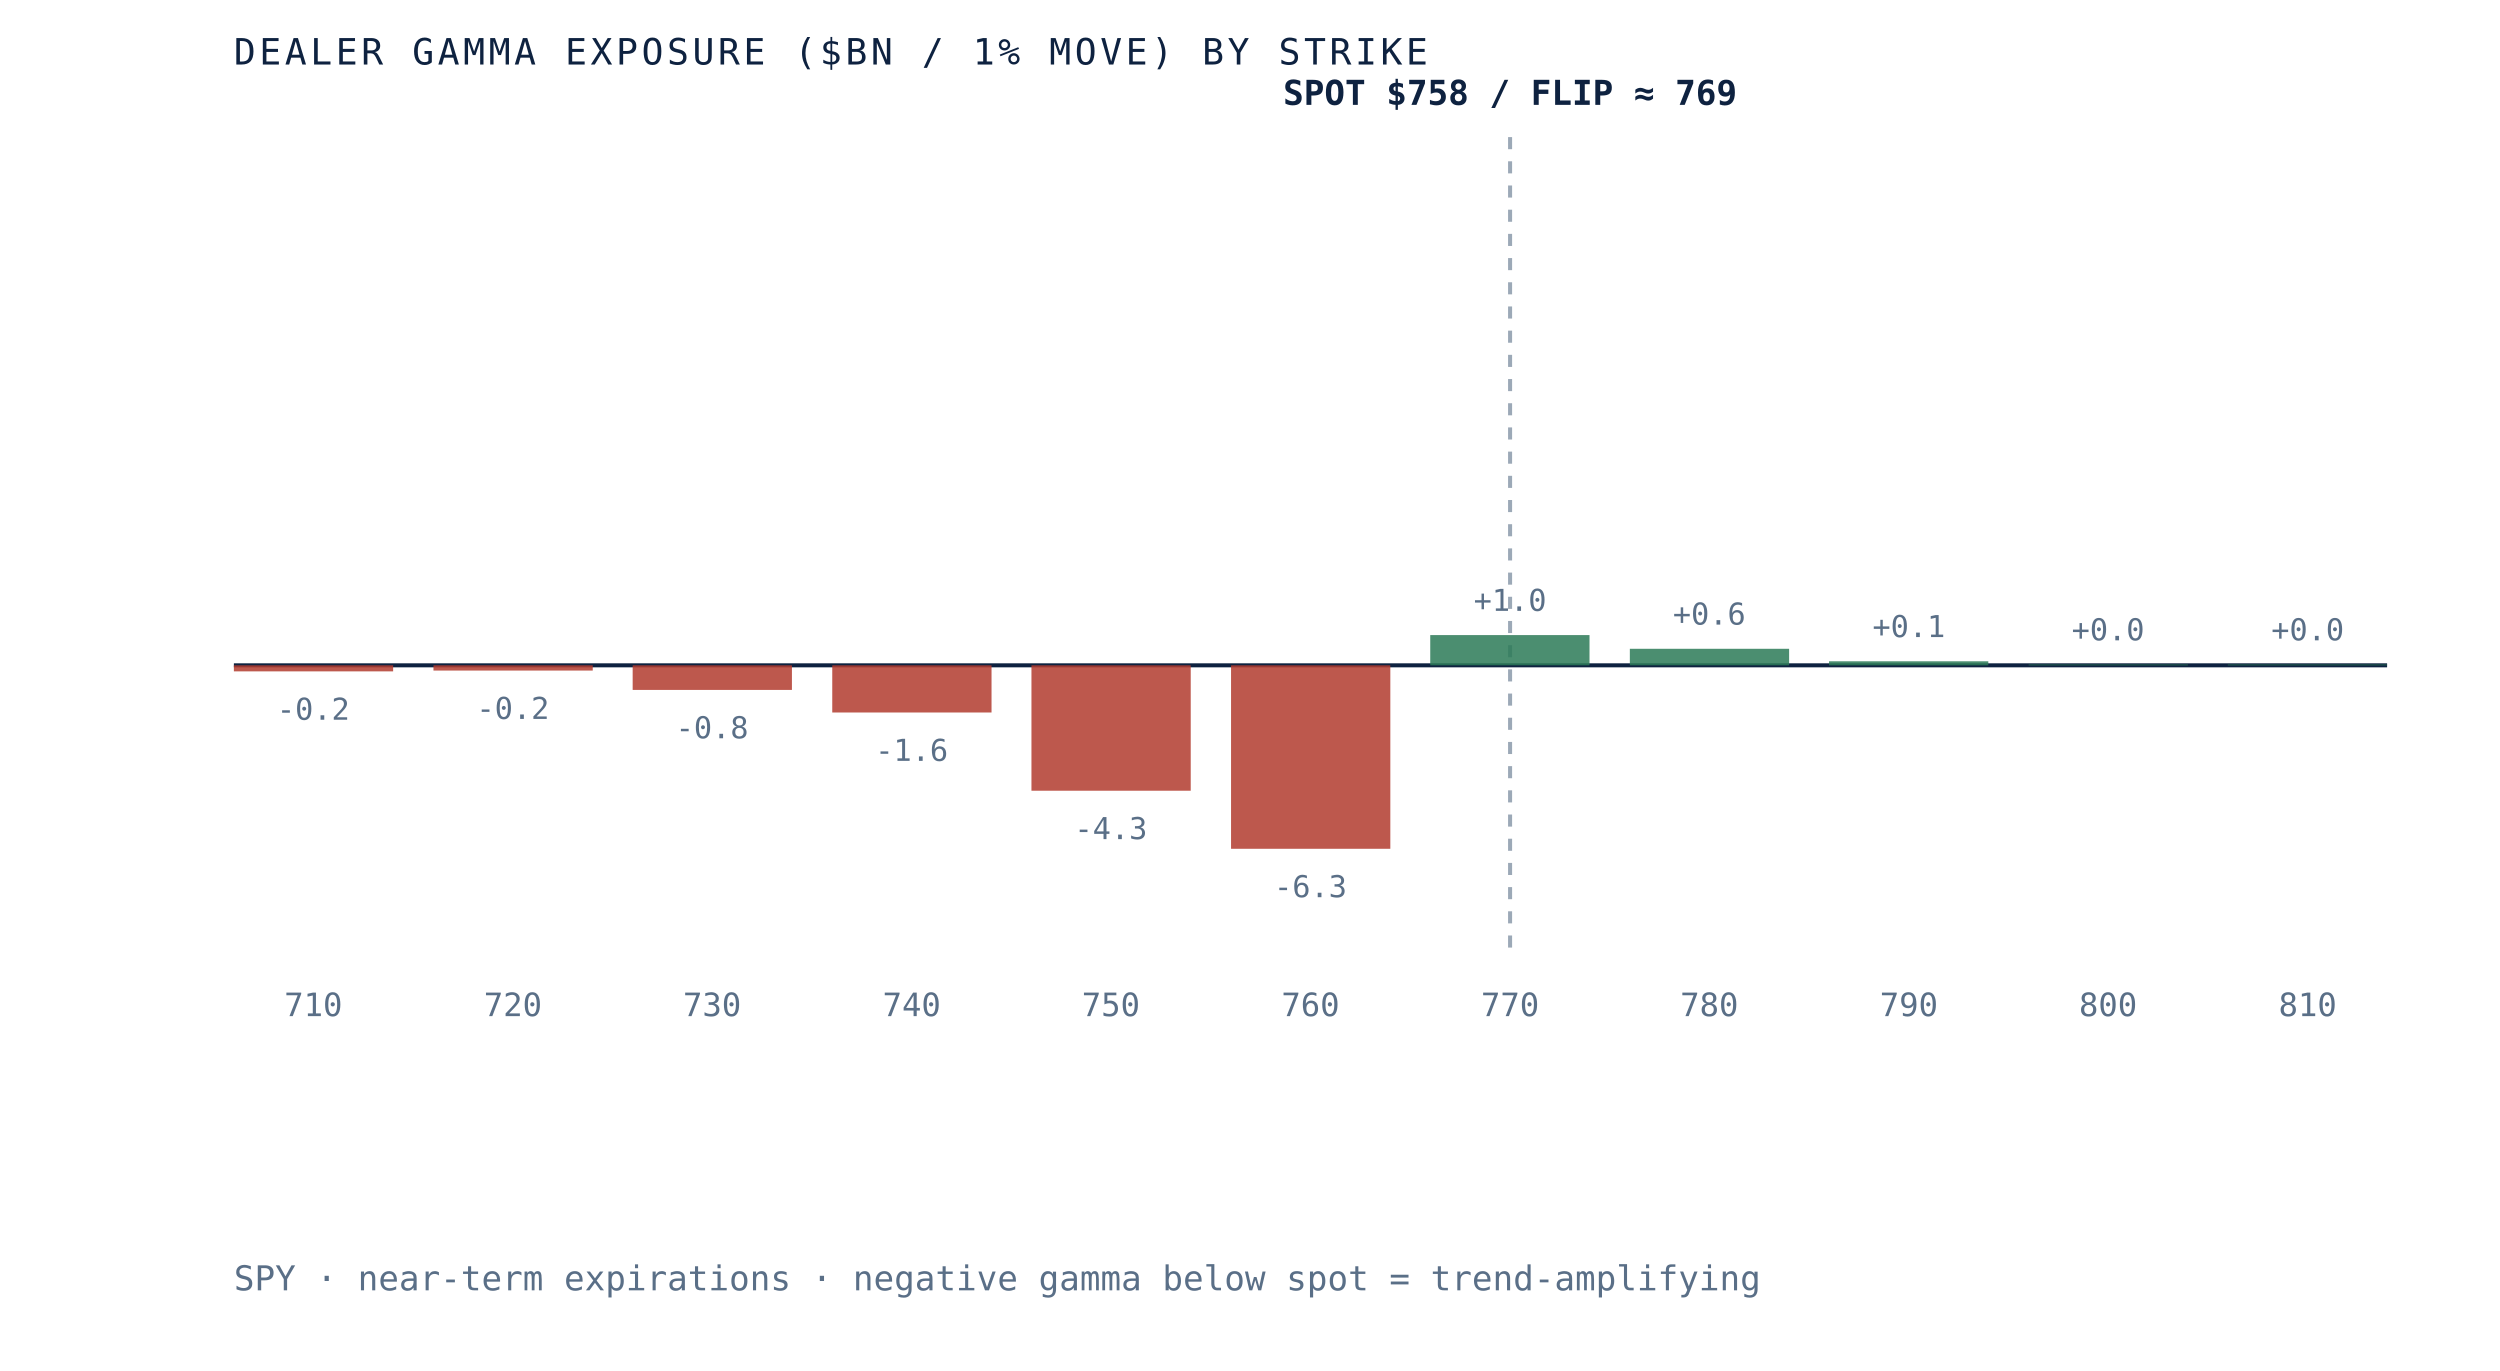
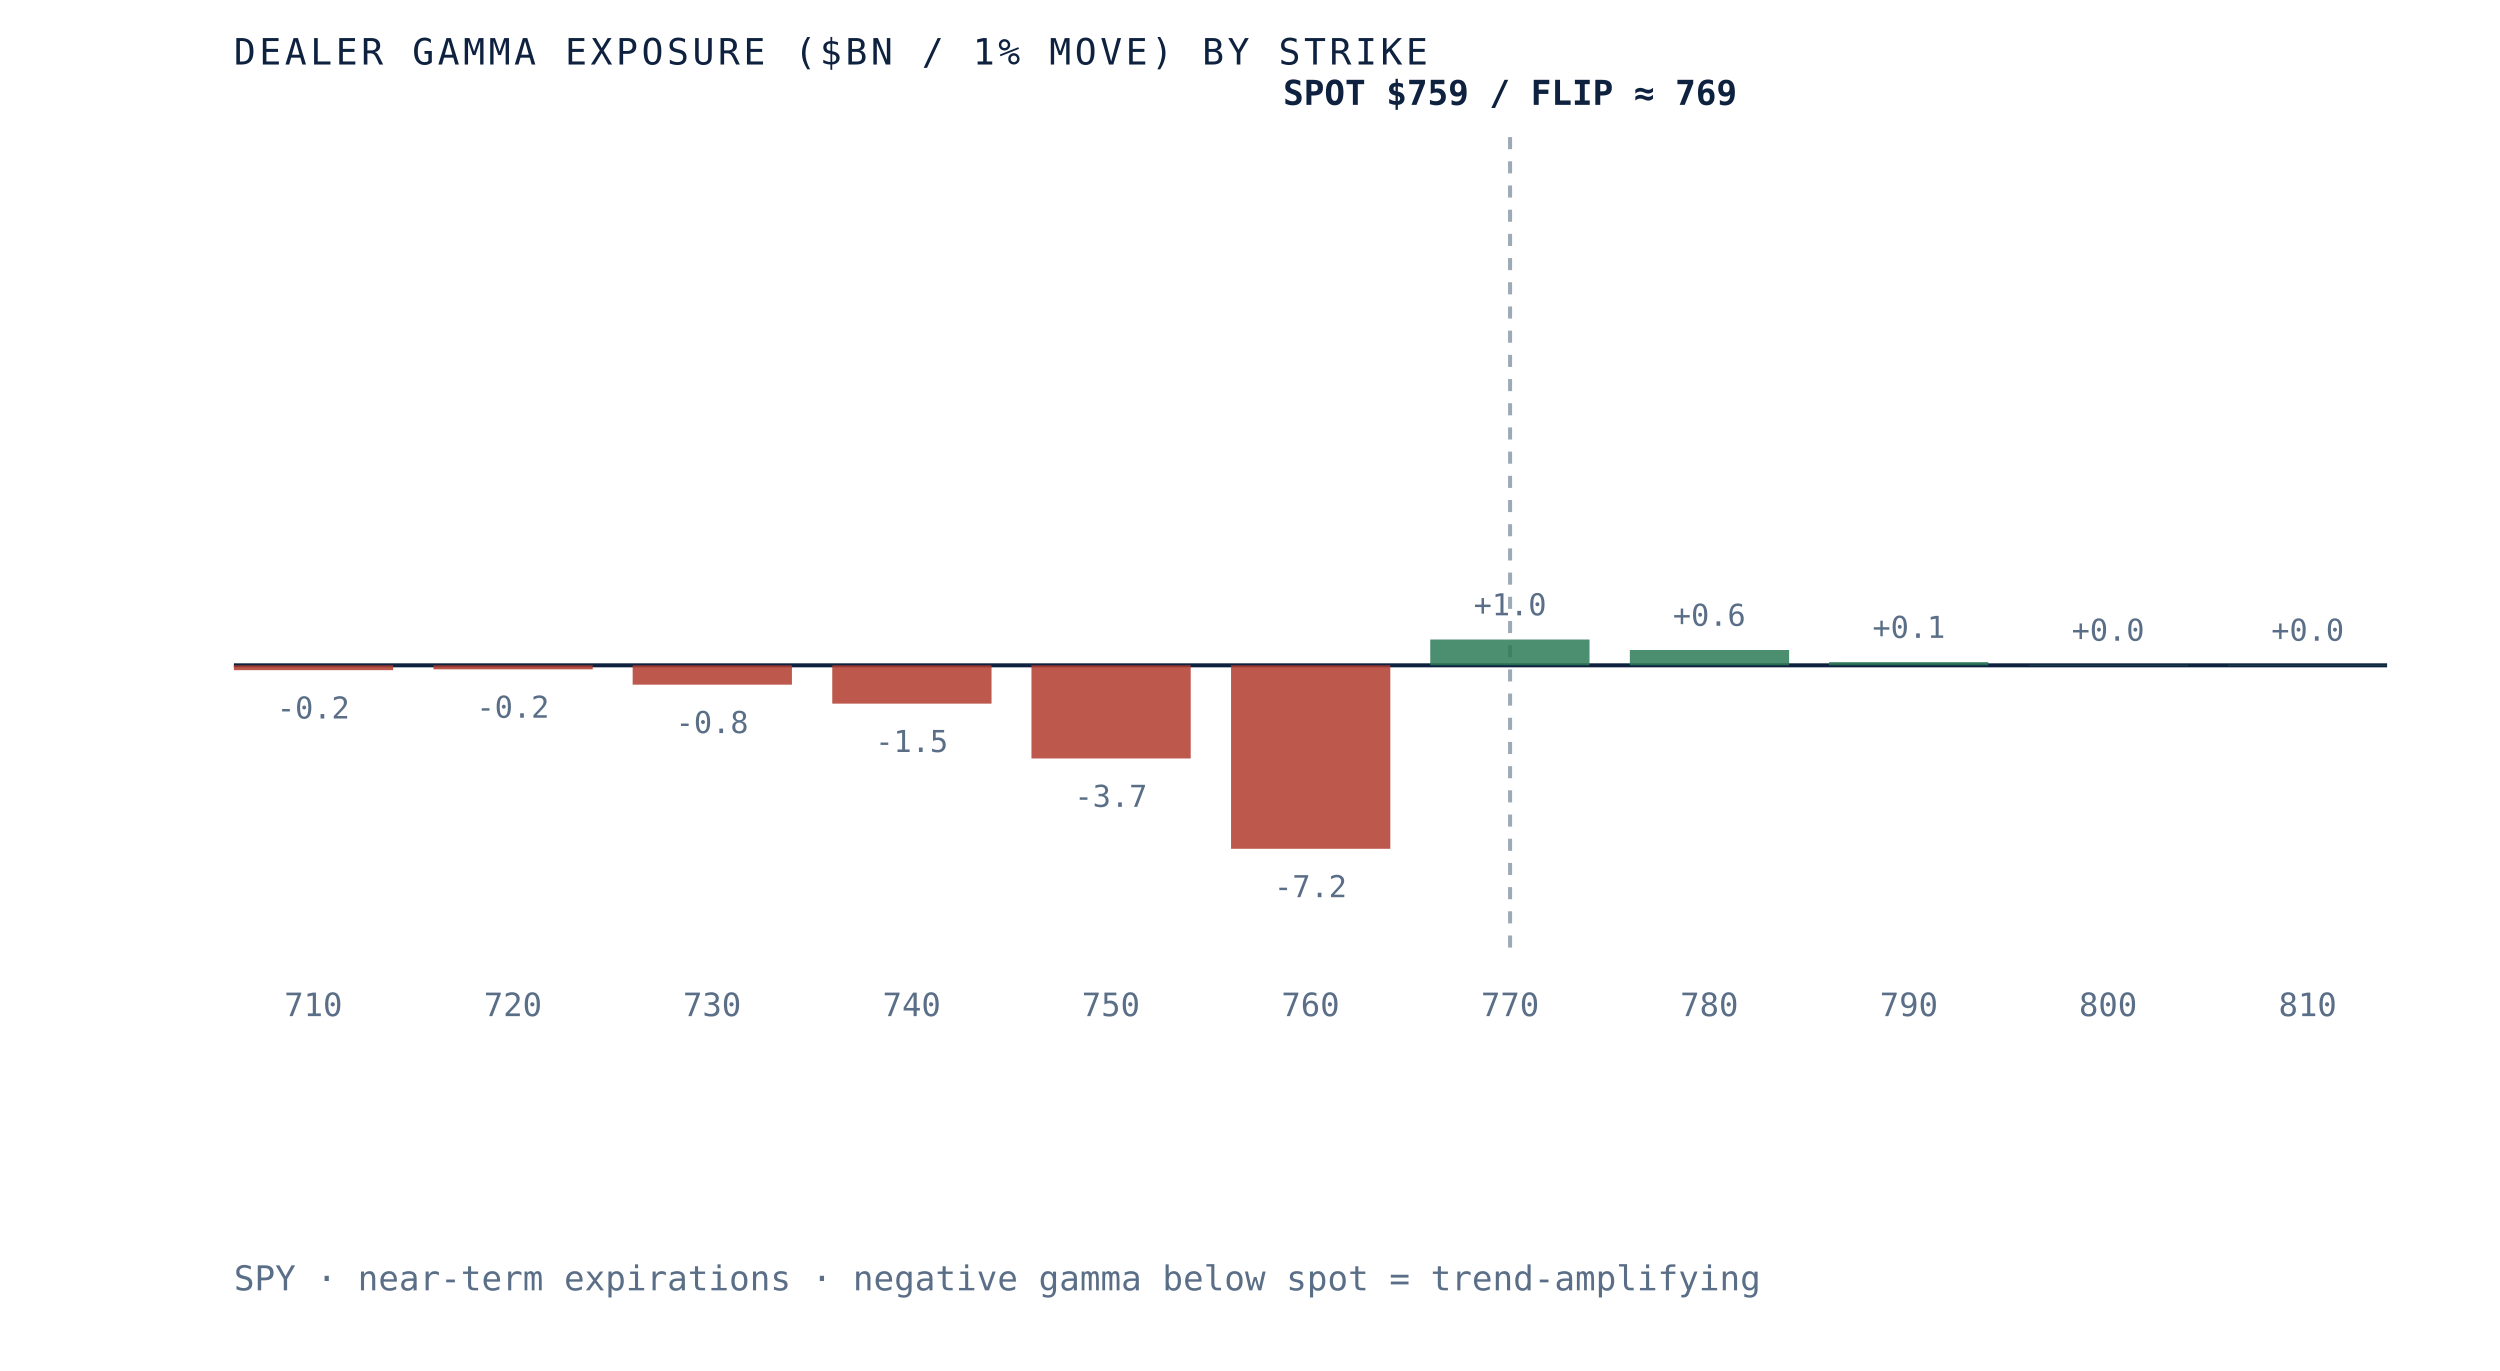
<svg xmlns="http://www.w3.org/2000/svg" viewBox="0 0 620 340" role="img" aria-label="Dealer gamma exposure by strike for SPY, negative below spot and positive above, gamma flip near 769" preserveAspectRatio="xMidYMid meet" style="width:100%;height:auto;display:block">
  <rect x="0" y="0" width="620" height="340" fill="white" />
  <line x1="58" y1="165" x2="592" y2="165" stroke="#0e2240" stroke-width="1" />
  <line x1="374.5" y1="34" x2="374.5" y2="235" stroke="#5a6f87" stroke-width="1" stroke-dasharray="3 3" opacity="0.6" />
-   <rect x="58.0" y="165.0" width="39.5" height="1.5" fill="#b23b2e" opacity="0.85" />
-   <text x="77.7" y="178.5" text-anchor="middle" font-family="'JetBrains Mono', monospace" font-size="7.5" fill="#5a6f87">-0.2</text>
+   <rect x="58.0" y="165.0" width="39.5" height="1.2" fill="#b23b2e" opacity="0.85" />
+   <text x="77.7" y="178.2" text-anchor="middle" font-family="'JetBrains Mono', monospace" font-size="7.5" fill="#5a6f87">-0.2</text>
  <text x="77.7" y="252" text-anchor="middle" font-family="'JetBrains Mono', monospace" font-size="8" fill="#5a6f87">710</text>
-   <rect x="107.5" y="165.0" width="39.5" height="1.3" fill="#b23b2e" opacity="0.85" />
-   <text x="127.2" y="178.3" text-anchor="middle" font-family="'JetBrains Mono', monospace" font-size="7.5" fill="#5a6f87">-0.2</text>
+   <rect x="107.5" y="165.0" width="39.5" height="1.0" fill="#b23b2e" opacity="0.85" />
+   <text x="127.2" y="178.0" text-anchor="middle" font-family="'JetBrains Mono', monospace" font-size="7.5" fill="#5a6f87">-0.2</text>
  <text x="127.2" y="252" text-anchor="middle" font-family="'JetBrains Mono', monospace" font-size="8" fill="#5a6f87">720</text>
-   <rect x="156.9" y="165.0" width="39.5" height="6.1" fill="#b23b2e" opacity="0.85" />
-   <text x="176.6" y="183.1" text-anchor="middle" font-family="'JetBrains Mono', monospace" font-size="7.5" fill="#5a6f87">-0.8</text>
+   <rect x="156.9" y="165.0" width="39.5" height="4.8" fill="#b23b2e" opacity="0.85" />
+   <text x="176.6" y="181.8" text-anchor="middle" font-family="'JetBrains Mono', monospace" font-size="7.5" fill="#5a6f87">-0.8</text>
  <text x="176.6" y="252" text-anchor="middle" font-family="'JetBrains Mono', monospace" font-size="8" fill="#5a6f87">730</text>
-   <rect x="206.4" y="165.0" width="39.5" height="11.7" fill="#b23b2e" opacity="0.85" />
-   <text x="226.1" y="188.7" text-anchor="middle" font-family="'JetBrains Mono', monospace" font-size="7.5" fill="#5a6f87">-1.6</text>
+   <rect x="206.4" y="165.0" width="39.5" height="9.5" fill="#b23b2e" opacity="0.85" />
+   <text x="226.1" y="186.5" text-anchor="middle" font-family="'JetBrains Mono', monospace" font-size="7.5" fill="#5a6f87">-1.5</text>
  <text x="226.1" y="252" text-anchor="middle" font-family="'JetBrains Mono', monospace" font-size="8" fill="#5a6f87">740</text>
-   <rect x="255.8" y="165.0" width="39.5" height="31.1" fill="#b23b2e" opacity="0.85" />
-   <text x="275.5" y="208.1" text-anchor="middle" font-family="'JetBrains Mono', monospace" font-size="7.5" fill="#5a6f87">-4.3</text>
+   <rect x="255.8" y="165.0" width="39.5" height="23.1" fill="#b23b2e" opacity="0.85" />
+   <text x="275.5" y="200.1" text-anchor="middle" font-family="'JetBrains Mono', monospace" font-size="7.5" fill="#5a6f87">-3.7</text>
  <text x="275.5" y="252" text-anchor="middle" font-family="'JetBrains Mono', monospace" font-size="8" fill="#5a6f87">750</text>
  <rect x="305.3" y="165.0" width="39.5" height="45.5" fill="#b23b2e" opacity="0.85" />
-   <text x="325.0" y="222.5" text-anchor="middle" font-family="'JetBrains Mono', monospace" font-size="7.5" fill="#5a6f87">-6.3</text>
+   <text x="325.0" y="222.5" text-anchor="middle" font-family="'JetBrains Mono', monospace" font-size="7.5" fill="#5a6f87">-7.2</text>
  <text x="325.0" y="252" text-anchor="middle" font-family="'JetBrains Mono', monospace" font-size="8" fill="#5a6f87">760</text>
-   <rect x="354.7" y="157.5" width="39.5" height="7.5" fill="#2c7a57" opacity="0.85" />
-   <text x="374.5" y="151.5" text-anchor="middle" font-family="'JetBrains Mono', monospace" font-size="7.5" fill="#5a6f87">+1.0</text>
+   <rect x="354.7" y="158.6" width="39.5" height="6.4" fill="#2c7a57" opacity="0.85" />
+   <text x="374.5" y="152.6" text-anchor="middle" font-family="'JetBrains Mono', monospace" font-size="7.5" fill="#5a6f87">+1.0</text>
  <text x="374.5" y="252" text-anchor="middle" font-family="'JetBrains Mono', monospace" font-size="8" fill="#5a6f87">770</text>
-   <rect x="404.2" y="160.9" width="39.5" height="4.1" fill="#2c7a57" opacity="0.85" />
-   <text x="423.9" y="154.9" text-anchor="middle" font-family="'JetBrains Mono', monospace" font-size="7.5" fill="#5a6f87">+0.6</text>
+   <rect x="404.2" y="161.2" width="39.5" height="3.8" fill="#2c7a57" opacity="0.85" />
+   <text x="423.9" y="155.2" text-anchor="middle" font-family="'JetBrains Mono', monospace" font-size="7.5" fill="#5a6f87">+0.6</text>
  <text x="423.9" y="252" text-anchor="middle" font-family="'JetBrains Mono', monospace" font-size="8" fill="#5a6f87">780</text>
-   <rect x="453.6" y="164.0" width="39.5" height="1.0" fill="#2c7a57" opacity="0.85" />
-   <text x="473.4" y="158.0" text-anchor="middle" font-family="'JetBrains Mono', monospace" font-size="7.5" fill="#5a6f87">+0.1</text>
+   <rect x="453.6" y="164.2" width="39.5" height="0.8" fill="#2c7a57" opacity="0.85" />
+   <text x="473.4" y="158.2" text-anchor="middle" font-family="'JetBrains Mono', monospace" font-size="7.5" fill="#5a6f87">+0.1</text>
  <text x="473.4" y="252" text-anchor="middle" font-family="'JetBrains Mono', monospace" font-size="8" fill="#5a6f87">790</text>
-   <rect x="503.1" y="164.8" width="39.5" height="0.2" fill="#2c7a57" opacity="0.85" />
-   <text x="522.8" y="158.8" text-anchor="middle" font-family="'JetBrains Mono', monospace" font-size="7.5" fill="#5a6f87">+0.0</text>
+   <rect x="503.1" y="164.9" width="39.5" height="0.1" fill="#2c7a57" opacity="0.85" />
+   <text x="522.8" y="158.9" text-anchor="middle" font-family="'JetBrains Mono', monospace" font-size="7.5" fill="#5a6f87">+0.0</text>
  <text x="522.8" y="252" text-anchor="middle" font-family="'JetBrains Mono', monospace" font-size="8" fill="#5a6f87">800</text>
-   <rect x="552.5" y="164.8" width="39.5" height="0.2" fill="#2c7a57" opacity="0.85" />
-   <text x="572.3" y="158.8" text-anchor="middle" font-family="'JetBrains Mono', monospace" font-size="7.5" fill="#5a6f87">+0.0</text>
+   <rect x="552.5" y="164.9" width="39.5" height="0.1" fill="#2c7a57" opacity="0.85" />
+   <text x="572.3" y="158.9" text-anchor="middle" font-family="'JetBrains Mono', monospace" font-size="7.5" fill="#5a6f87">+0.0</text>
  <text x="572.3" y="252" text-anchor="middle" font-family="'JetBrains Mono', monospace" font-size="8" fill="#5a6f87">810</text>
-   <text x="374.5" y="26" text-anchor="middle" font-family="'JetBrains Mono', monospace" font-size="8.5" font-weight="bold" fill="#0e2240">SPOT $758 / FLIP ≈ 769</text>
+   <text x="374.5" y="26" text-anchor="middle" font-family="'JetBrains Mono', monospace" font-size="8.5" font-weight="bold" fill="#0e2240">SPOT $759 / FLIP ≈ 769</text>
  <text x="58" y="16" font-family="'JetBrains Mono', monospace" font-size="9" letter-spacing="0.1em" fill="#0e2240">DEALER GAMMA EXPOSURE ($BN / 1% MOVE) BY STRIKE</text>
  <text x="58" y="320" font-family="'JetBrains Mono', monospace" font-size="8.5" fill="#5a6f87">SPY · near-term expirations · negative gamma below spot = trend-amplifying</text>
</svg>
